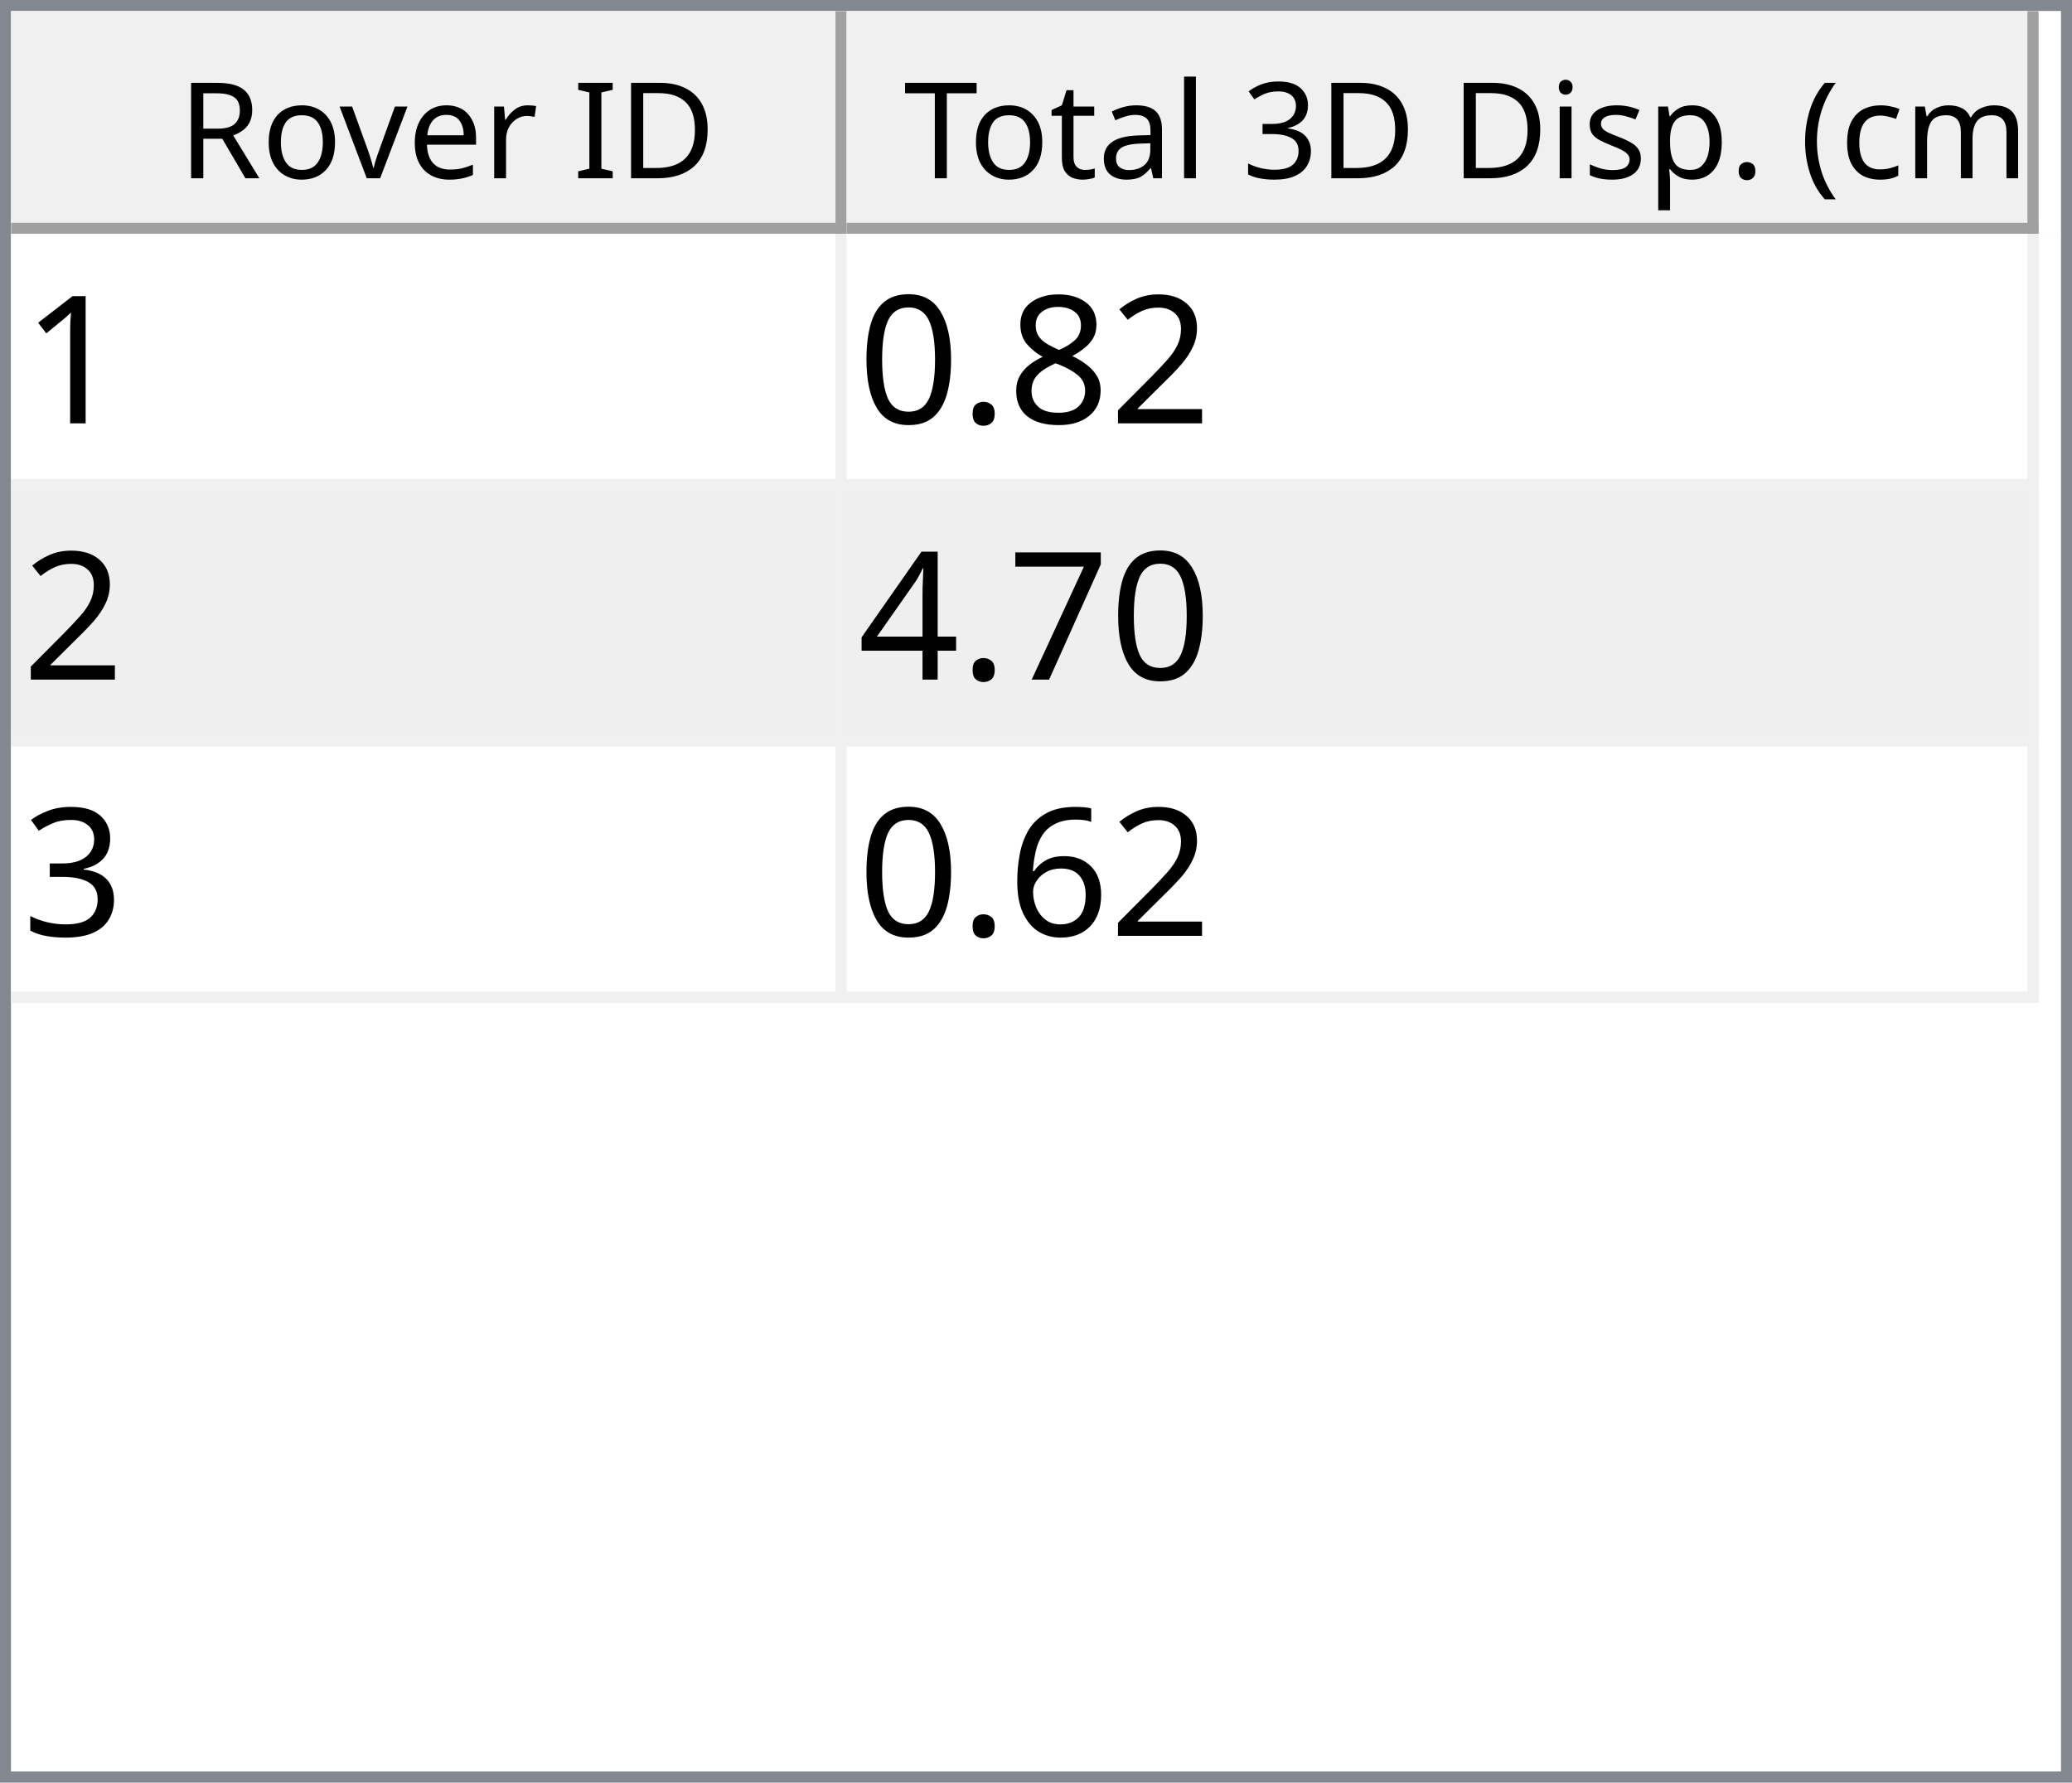
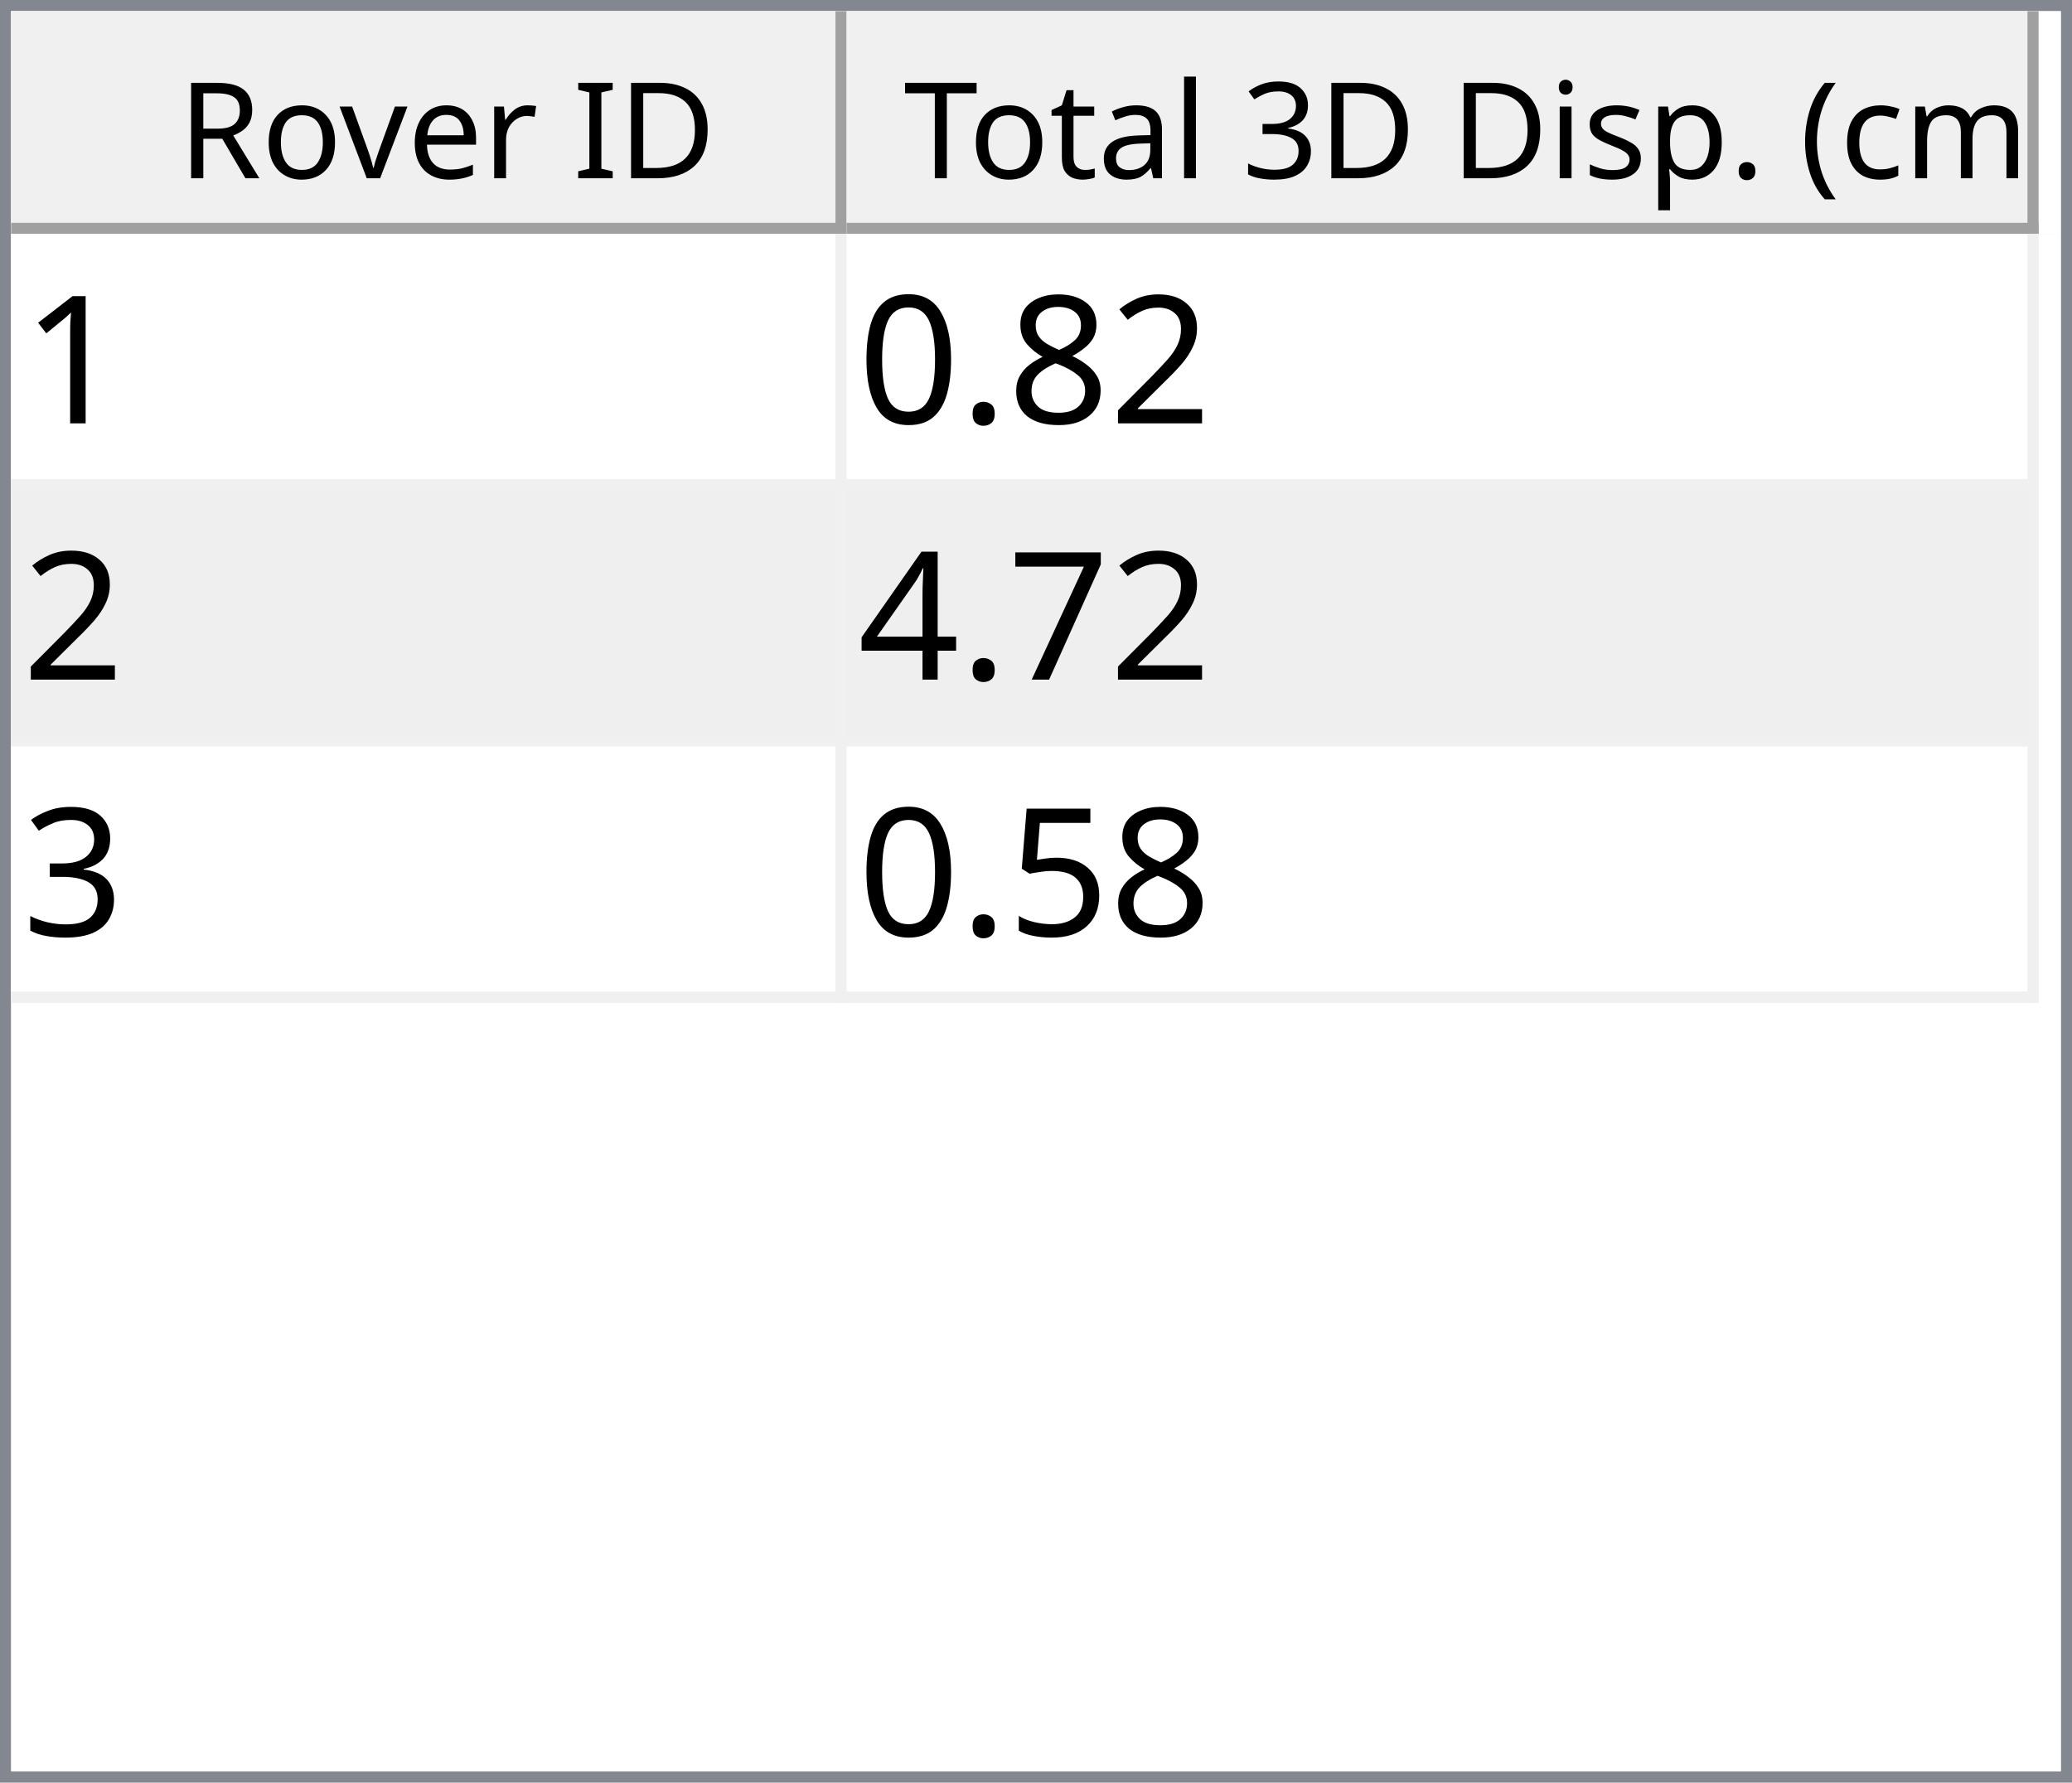
<svg xmlns="http://www.w3.org/2000/svg" style="fill-opacity:1; color-rendering:auto; color-interpolation:auto; text-rendering:auto; stroke:black; stroke-linecap:square; stroke-miterlimit:10; shape-rendering:auto; stroke-opacity:1; fill:black; stroke-dasharray:none; font-weight:normal; stroke-width:1; font-family:'Dialog'; font-style:normal; stroke-linejoin:miter; font-size:12px; stroke-dashoffset:0; image-rendering:auto;" width="186" height="160">
  <defs id="genericDefs" />
  <g>
    <defs id="defs1">
      <clipPath clipPathUnits="userSpaceOnUse" id="clipPath1">
        <path d="M0 0 L186 0 L186 160 L0 160 L0 0 Z" />
      </clipPath>
      <clipPath clipPathUnits="userSpaceOnUse" id="clipPath2">
        <path d="M0 0 L0 160 L186 160 L186 0 Z" />
      </clipPath>
      <clipPath clipPathUnits="userSpaceOnUse" id="clipPath3">
        <path d="M0 0 L0 20 L184 20 L184 0 Z" />
      </clipPath>
      <clipPath clipPathUnits="userSpaceOnUse" id="clipPath4">
        <path d="M0 0 L0 20 L75 20 L75 0 Z" />
      </clipPath>
      <clipPath clipPathUnits="userSpaceOnUse" id="clipPath5">
        <path d="M1 1 L1 19 L74 19 L74 1 Z" />
      </clipPath>
      <clipPath clipPathUnits="userSpaceOnUse" id="clipPath6">
        <path d="M0 0 L0 18 L73 18 L73 0 Z" />
      </clipPath>
      <clipPath clipPathUnits="userSpaceOnUse" id="clipPath7">
        <path d="M-0.5 -0.5 L-0.5 19.5 L74.5 19.5 L74.5 -0.5 Z" />
      </clipPath>
      <clipPath clipPathUnits="userSpaceOnUse" id="clipPath8">
        <path d="M0 0 L0 20 L107 20 L107 0 Z" />
      </clipPath>
      <clipPath clipPathUnits="userSpaceOnUse" id="clipPath9">
        <path d="M1 1 L1 19 L106 19 L106 1 Z" />
      </clipPath>
      <clipPath clipPathUnits="userSpaceOnUse" id="clipPath10">
        <path d="M0 0 L0 18 L105 18 L105 0 Z" />
      </clipPath>
      <clipPath clipPathUnits="userSpaceOnUse" id="clipPath11">
        <path d="M-0.5 -0.5 L-0.5 19.5 L106.5 19.5 L106.5 -0.5 Z" />
      </clipPath>
      <clipPath clipPathUnits="userSpaceOnUse" id="clipPath12">
        <path d="M0 0 L0 138 L184 138 L184 0 Z" />
      </clipPath>
      <clipPath clipPathUnits="userSpaceOnUse" id="clipPath13">
        <path d="M0 0 L0 69 L182 69 L182 0 Z" />
      </clipPath>
      <clipPath clipPathUnits="userSpaceOnUse" id="clipPath14">
        <path d="M-0.5 -0.5 L-0.5 68.5 L181.5 68.5 L181.5 -0.5 Z" />
      </clipPath>
      <clipPath clipPathUnits="userSpaceOnUse" id="clipPath15">
        <path d="M0 0 L0 22 L74 22 L74 0 Z" />
      </clipPath>
      <clipPath clipPathUnits="userSpaceOnUse" id="clipPath16">
        <path d="M0 0 L0 22 L106 22 L106 0 Z" />
      </clipPath>
      <font horiz-adv-x="64.551" id="font1">
        <font-face ascent="107.91" descent="25.098" units-per-em="100" style="font-style:normal; font-family:Segoe UI; font-weight:normal;" />
        <missing-glyph horiz-adv-x="64.551" d="M8.109 0 L8.109 68.266 L56.453 68.266 L56.453 0 L8.109 0 ZM15.328 7.234 L49.219 7.234 L49.219 61.031 L15.328 61.031 L15.328 7.234 Z" />
        <glyph unicode="D" horiz-adv-x="70.117" d="M9.188 0 L9.188 70.016 L28.516 70.016 Q65.531 70.016 65.531 35.891 Q65.531 19.672 55.25 9.836 Q44.969 0 27.734 0 L9.188 0 ZM17.391 62.594 L17.391 7.422 L27.828 7.422 Q41.609 7.422 49.273 14.797 Q56.938 22.172 56.938 35.688 Q56.938 62.594 28.328 62.594 L17.391 62.594 Z" />
        <glyph unicode="I" horiz-adv-x="26.611" d="M17.391 0 L9.188 0 L9.188 70.016 L17.391 70.016 L17.391 0 Z" />
        <glyph unicode=" " horiz-adv-x="27.393" d="" />
        <glyph unicode="r" horiz-adv-x="34.766" d="M34.188 41.891 Q32.078 43.5 28.125 43.5 Q23 43.5 19.555 38.672 Q16.109 33.844 16.109 25.484 L16.109 0 L8.109 0 L8.109 50 L16.109 50 L16.109 39.703 L16.312 39.703 Q18.016 44.969 21.531 47.922 Q25.047 50.875 29.391 50.875 Q32.516 50.875 34.188 50.203 L34.188 41.891 Z" />
        <glyph unicode="e" horiz-adv-x="52.295" d="M48.297 23 L12.984 23 Q13.188 14.656 17.484 10.109 Q21.781 5.562 29.297 5.562 Q37.75 5.562 44.828 11.141 L44.828 3.609 Q38.234 -1.172 27.391 -1.172 Q16.797 -1.172 10.742 5.641 Q4.688 12.453 4.688 24.812 Q4.688 36.469 11.305 43.82 Q17.922 51.172 27.734 51.172 Q37.547 51.172 42.922 44.828 Q48.297 38.484 48.297 27.203 L48.297 23 ZM40.094 29.781 Q40.047 36.719 36.75 40.578 Q33.453 44.438 27.594 44.438 Q21.922 44.438 17.969 40.383 Q14.016 36.328 13.094 29.781 L40.094 29.781 Z" />
        <glyph unicode="v" horiz-adv-x="47.9" d="M47.406 50 L27.484 0 L19.625 0 L0.688 50 L9.469 50 L22.172 13.672 Q23.578 9.672 23.922 6.688 L24.125 6.688 Q24.609 10.453 25.688 13.484 L38.969 50 L47.406 50 Z" />
        <glyph unicode="o" horiz-adv-x="58.594" d="M29 -1.172 Q17.922 -1.172 11.305 5.836 Q4.688 12.844 4.688 24.422 Q4.688 37.016 11.57 44.094 Q18.453 51.172 30.172 51.172 Q41.359 51.172 47.633 44.289 Q53.906 37.406 53.906 25.203 Q53.906 13.234 47.141 6.031 Q40.375 -1.172 29 -1.172 ZM29.594 44.438 Q21.875 44.438 17.383 39.188 Q12.891 33.938 12.891 24.703 Q12.891 15.828 17.43 10.695 Q21.969 5.562 29.594 5.562 Q37.359 5.562 41.531 10.594 Q45.703 15.625 45.703 24.906 Q45.703 34.281 41.531 39.359 Q37.359 44.438 29.594 44.438 Z" />
        <glyph unicode="R" horiz-adv-x="59.814" d="M59.375 0 L49.609 0 L37.891 19.625 Q36.281 22.359 34.766 24.289 Q33.25 26.219 31.664 27.438 Q30.078 28.656 28.25 29.219 Q26.422 29.781 24.125 29.781 L17.391 29.781 L17.391 0 L9.188 0 L9.188 70.016 L30.078 70.016 Q34.672 70.016 38.555 68.867 Q42.438 67.719 45.289 65.375 Q48.141 63.031 49.758 59.547 Q51.375 56.062 51.375 51.375 Q51.375 47.703 50.273 44.656 Q49.172 41.609 47.148 39.211 Q45.125 36.812 42.266 35.133 Q39.406 33.453 35.844 32.516 L35.844 32.328 Q37.594 31.547 38.891 30.547 Q40.188 29.547 41.359 28.18 Q42.531 26.812 43.68 25.078 Q44.828 23.344 46.234 21.047 L59.375 0 ZM17.391 62.594 L17.391 37.203 L28.516 37.203 Q31.594 37.203 34.203 38.133 Q36.812 39.062 38.719 40.797 Q40.625 42.531 41.703 45.047 Q42.781 47.562 42.781 50.688 Q42.781 56.297 39.141 59.445 Q35.5 62.594 28.609 62.594 L17.391 62.594 Z" />
        <glyph unicode=")" horiz-adv-x="30.176" d="M8.297 -15.922 L1.172 -15.922 Q16.406 2.344 16.406 26.812 Q16.406 51.469 1.078 70.016 L8.297 70.016 Q23.531 52.156 23.531 26.703 Q23.531 1.375 8.297 -15.922 Z" />
        <glyph unicode="m" horiz-adv-x="86.133" d="M79.109 0 L71.094 0 L71.094 28.719 Q71.094 37.016 68.531 40.727 Q65.969 44.438 59.906 44.438 Q54.781 44.438 51.195 39.75 Q47.609 35.062 47.609 28.516 L47.609 0 L39.594 0 L39.594 29.688 Q39.594 44.438 28.219 44.438 Q22.953 44.438 19.531 40.016 Q16.109 35.594 16.109 28.516 L16.109 0 L8.109 0 L8.109 50 L16.109 50 L16.109 42.094 L16.312 42.094 Q21.625 51.172 31.844 51.172 Q36.969 51.172 40.773 48.312 Q44.578 45.453 46 40.828 Q51.562 51.172 62.594 51.172 Q79.109 51.172 79.109 30.812 L79.109 0 Z" />
        <glyph unicode="c" horiz-adv-x="46.191" d="M42.188 2.297 Q36.422 -1.172 28.516 -1.172 Q17.828 -1.172 11.258 5.789 Q4.688 12.75 4.688 23.828 Q4.688 36.188 11.766 43.68 Q18.844 51.172 30.672 51.172 Q37.25 51.172 42.281 48.734 L42.281 40.531 Q36.719 44.438 30.375 44.438 Q22.703 44.438 17.797 38.945 Q12.891 33.453 12.891 24.516 Q12.891 15.719 17.508 10.641 Q22.125 5.562 29.891 5.562 Q36.422 5.562 42.188 9.906 L42.188 2.297 Z" />
        <glyph unicode="(" horiz-adv-x="30.176" d="M29.109 -15.922 L21.969 -15.922 Q6.844 1.375 6.844 26.703 Q6.844 52.156 21.969 70.016 L29.203 70.016 Q13.875 51.469 13.875 26.812 Q13.875 2.344 29.109 -15.922 Z" />
        <glyph unicode="." horiz-adv-x="21.68" d="M10.891 -1.078 Q8.641 -1.078 7.055 0.539 Q5.469 2.156 5.469 4.391 Q5.469 6.641 7.055 8.273 Q8.641 9.906 10.891 9.906 Q13.188 9.906 14.797 8.273 Q16.406 6.641 16.406 4.391 Q16.406 2.156 14.797 0.539 Q13.188 -1.078 10.891 -1.078 Z" />
        <glyph unicode="p" horiz-adv-x="58.789" d="M16.312 7.234 L16.109 7.234 L16.109 -23 L8.109 -23 L8.109 50 L16.109 50 L16.109 41.219 L16.312 41.219 Q22.219 51.172 33.594 51.172 Q43.266 51.172 48.688 44.461 Q54.109 37.75 54.109 26.469 Q54.109 13.922 48 6.375 Q41.891 -1.172 31.297 -1.172 Q21.578 -1.172 16.312 7.234 ZM16.109 27.391 L16.109 20.406 Q16.109 14.203 20.141 9.883 Q24.172 5.562 30.375 5.562 Q37.641 5.562 41.773 11.133 Q45.906 16.703 45.906 26.609 Q45.906 34.969 42.047 39.703 Q38.188 44.438 31.594 44.438 Q24.609 44.438 20.359 39.578 Q16.109 34.719 16.109 27.391 Z" />
        <glyph unicode="s" horiz-adv-x="42.432" d="M5.078 1.812 L5.078 10.406 Q11.625 5.562 19.484 5.562 Q30.031 5.562 30.031 12.594 Q30.031 14.594 29.125 15.992 Q28.219 17.391 26.68 18.461 Q25.141 19.531 23.07 20.383 Q21 21.234 18.609 22.172 Q15.281 23.484 12.766 24.828 Q10.25 26.172 8.57 27.859 Q6.891 29.547 6.031 31.695 Q5.172 33.844 5.172 36.719 Q5.172 40.234 6.789 42.945 Q8.406 45.656 11.086 47.484 Q13.766 49.312 17.211 50.242 Q20.656 51.172 24.312 51.172 Q30.812 51.172 35.938 48.922 L35.938 40.828 Q30.422 44.438 23.25 44.438 Q21 44.438 19.195 43.922 Q17.391 43.406 16.094 42.477 Q14.797 41.547 14.086 40.258 Q13.375 38.969 13.375 37.406 Q13.375 35.453 14.086 34.133 Q14.797 32.812 16.164 31.789 Q17.531 30.766 19.484 29.938 Q21.438 29.109 23.922 28.125 Q27.25 26.859 29.883 25.516 Q32.516 24.172 34.375 22.484 Q36.234 20.797 37.234 18.602 Q38.234 16.406 38.234 13.375 Q38.234 9.672 36.602 6.938 Q34.969 4.203 32.234 2.398 Q29.5 0.594 25.93 -0.289 Q22.359 -1.172 18.453 -1.172 Q10.75 -1.172 5.078 1.812 Z" />
        <glyph unicode="i" horiz-adv-x="24.219" d="M12.203 62.703 Q10.062 62.703 8.547 64.164 Q7.031 65.625 7.031 67.875 Q7.031 70.125 8.547 71.609 Q10.062 73.094 12.203 73.094 Q14.406 73.094 15.945 71.609 Q17.484 70.125 17.484 67.875 Q17.484 65.719 15.945 64.211 Q14.406 62.703 12.203 62.703 ZM16.109 0 L8.109 0 L8.109 50 L16.109 50 L16.109 0 Z" />
        <glyph unicode="3" horiz-adv-x="53.906" d="M46.531 19.828 Q46.531 15.094 44.75 11.211 Q42.969 7.328 39.719 4.57 Q36.469 1.812 31.93 0.297 Q27.391 -1.219 21.922 -1.219 Q11.922 -1.219 6 2.594 L6 11.188 Q13.094 5.609 22.219 5.609 Q25.875 5.609 28.828 6.539 Q31.781 7.469 33.906 9.227 Q36.031 10.984 37.18 13.477 Q38.328 15.969 38.328 19.094 Q38.328 32.812 18.797 32.812 L12.984 32.812 L12.984 39.594 L18.5 39.594 Q35.797 39.594 35.797 52.484 Q35.797 64.406 22.609 64.406 Q15.188 64.406 8.688 59.422 L8.688 67.188 Q15.375 71.188 24.609 71.188 Q29 71.188 32.57 69.969 Q36.141 68.75 38.68 66.555 Q41.219 64.359 42.609 61.281 Q44 58.203 44 54.5 Q44 40.672 30.031 36.719 L30.031 36.531 Q33.594 36.141 36.625 34.797 Q39.656 33.453 41.852 31.305 Q44.047 29.156 45.289 26.25 Q46.531 23.344 46.531 19.828 Z" />
        <glyph unicode="l" horiz-adv-x="24.219" d="M16.109 0 L8.109 0 L8.109 74.031 L16.109 74.031 L16.109 0 Z" />
        <glyph unicode="a" horiz-adv-x="50.879" d="M43.891 0 L35.891 0 L35.891 7.812 L35.688 7.812 Q30.469 -1.172 20.312 -1.172 Q12.844 -1.172 8.617 2.781 Q4.391 6.734 4.391 13.281 Q4.391 27.297 20.906 29.594 L35.891 31.688 Q35.891 44.438 25.594 44.438 Q16.547 44.438 9.281 38.281 L9.281 46.484 Q16.656 51.172 26.266 51.172 Q43.891 51.172 43.891 32.516 L43.891 0 ZM35.891 25.297 L23.828 23.641 Q18.266 22.859 15.43 20.875 Q12.594 18.891 12.594 13.875 Q12.594 10.203 15.211 7.883 Q17.828 5.562 22.172 5.562 Q28.125 5.562 32.008 9.742 Q35.891 13.922 35.891 20.312 L35.891 25.297 Z" />
        <glyph unicode="t" horiz-adv-x="33.887" d="M31.297 0.484 Q28.469 -1.078 23.828 -1.078 Q10.688 -1.078 10.688 13.578 L10.688 43.172 L2.094 43.172 L2.094 50 L10.688 50 L10.688 62.203 L18.703 64.797 L18.703 50 L31.297 50 L31.297 43.172 L18.703 43.172 L18.703 14.984 Q18.703 9.969 20.414 7.82 Q22.125 5.672 26.078 5.672 Q29.109 5.672 31.297 7.328 L31.297 0.484 Z" />
        <glyph unicode="T" horiz-adv-x="52.393" d="M50.594 62.594 L30.375 62.594 L30.375 0 L22.172 0 L22.172 62.594 L2 62.594 L2 70.016 L50.594 70.016 L50.594 62.594 Z" />
      </font>
      <font horiz-adv-x="75.0" id="font2">
        <font-face ascent="100.537" descent="21.973" units-per-em="100" style="font-style:normal; font-family:sans-serif; font-weight:normal;" />
        <missing-glyph horiz-adv-x="75.0" d="M12.5 0 L12.5 62.5 L62.5 62.5 L62.5 0 L12.5 0 ZM14.062 1.562 L60.938 1.562 L60.938 60.938 L14.062 60.938 L14.062 1.562 Z" />
        <glyph unicode="1" horiz-adv-x="55.615" d="M37.25 0 L28.469 0 L28.469 56 Q25.297 52.984 20.141 49.953 Q14.984 46.922 10.891 45.406 L10.891 53.906 Q18.266 57.375 23.781 62.305 Q29.297 67.234 31.594 71.875 L37.25 71.875 L37.25 0 Z" />
        <glyph unicode="2" horiz-adv-x="55.615" d="M50.344 8.453 L50.344 0 L3.031 0 Q2.938 3.172 4.047 6.109 Q5.859 10.938 9.836 15.625 Q13.812 20.312 21.344 26.469 Q33.016 36.031 37.117 41.625 Q41.219 47.219 41.219 52.203 Q41.219 57.422 37.477 61.008 Q33.734 64.594 27.734 64.594 Q21.391 64.594 17.578 60.789 Q13.766 56.984 13.719 50.25 L4.688 51.172 Q5.609 61.281 11.664 66.578 Q17.719 71.875 27.938 71.875 Q38.234 71.875 44.242 66.164 Q50.25 60.453 50.25 52 Q50.25 47.703 48.492 43.555 Q46.734 39.406 42.656 34.812 Q38.578 30.219 29.109 22.219 Q21.188 15.578 18.945 13.211 Q16.703 10.844 15.234 8.453 L50.344 8.453 Z" />
        <glyph unicode="8" horiz-adv-x="55.615" d="M17.672 38.812 Q12.203 40.828 9.57 44.539 Q6.938 48.25 6.938 53.422 Q6.938 61.234 12.555 66.555 Q18.172 71.875 27.484 71.875 Q36.859 71.875 42.578 66.43 Q48.297 60.984 48.297 53.172 Q48.297 48.188 45.68 44.508 Q43.062 40.828 37.75 38.812 Q44.344 36.672 47.781 31.883 Q51.219 27.094 51.219 20.453 Q51.219 11.281 44.727 5.031 Q38.234 -1.219 27.641 -1.219 Q17.047 -1.219 10.547 5.055 Q4.047 11.328 4.047 20.703 Q4.047 27.688 7.594 32.398 Q11.141 37.109 17.672 38.812 ZM15.922 53.719 Q15.922 48.641 19.195 45.414 Q22.469 42.188 27.688 42.188 Q32.766 42.188 36.016 45.383 Q39.266 48.578 39.266 53.219 Q39.266 58.062 35.914 61.359 Q32.562 64.656 27.594 64.656 Q22.562 64.656 19.242 61.43 Q15.922 58.203 15.922 53.719 ZM13.094 20.656 Q13.094 16.891 14.875 13.375 Q16.656 9.859 20.172 7.93 Q23.688 6 27.734 6 Q34.031 6 38.133 10.055 Q42.234 14.109 42.234 20.359 Q42.234 26.703 38.016 30.859 Q33.797 35.016 27.438 35.016 Q21.234 35.016 17.164 30.914 Q13.094 26.812 13.094 20.656 Z" />
        <glyph unicode="." horiz-adv-x="27.783" d="M9.078 0 L9.078 10.016 L19.094 10.016 L19.094 0 L9.078 0 Z" />
        <glyph unicode="0" horiz-adv-x="55.615" d="M4.156 35.297 Q4.156 48 6.766 55.742 Q9.375 63.484 14.523 67.68 Q19.672 71.875 27.484 71.875 Q33.25 71.875 37.594 69.555 Q41.938 67.234 44.773 62.867 Q47.609 58.5 49.219 52.227 Q50.828 45.953 50.828 35.297 Q50.828 22.703 48.242 14.969 Q45.656 7.234 40.508 3.008 Q35.359 -1.219 27.484 -1.219 Q17.141 -1.219 11.234 6.203 Q4.156 15.141 4.156 35.297 ZM13.188 35.297 Q13.188 17.672 17.312 11.836 Q21.438 6 27.484 6 Q33.547 6 37.672 11.859 Q41.797 17.719 41.797 35.297 Q41.797 52.984 37.672 58.789 Q33.547 64.594 27.391 64.594 Q21.344 64.594 17.719 59.469 Q13.188 52.938 13.188 35.297 Z" />
        <glyph unicode="7" horiz-adv-x="55.615" d="M4.734 62.203 L4.734 70.656 L51.078 70.656 L51.078 63.812 Q44.234 56.547 37.523 44.484 Q30.812 32.422 27.156 19.672 Q24.516 10.688 23.781 0 L14.75 0 Q14.891 8.453 18.062 20.414 Q21.234 32.375 27.172 43.484 Q33.109 54.594 39.797 62.203 L4.734 62.203 Z" />
        <glyph unicode="4" horiz-adv-x="55.615" d="M32.328 0 L32.328 17.141 L1.266 17.141 L1.266 25.203 L33.938 71.578 L41.109 71.578 L41.109 25.203 L50.781 25.203 L50.781 17.141 L41.109 17.141 L41.109 0 L32.328 0 ZM32.328 25.203 L32.328 57.469 L9.906 25.203 L32.328 25.203 Z" />
        <glyph unicode="3" horiz-adv-x="55.615" d="M4.203 18.891 L12.984 20.062 Q14.5 12.594 18.141 9.297 Q21.781 6 27 6 Q33.203 6 37.477 10.297 Q41.75 14.594 41.75 20.953 Q41.75 27 37.797 30.93 Q33.844 34.859 27.734 34.859 Q25.25 34.859 21.531 33.891 L22.516 41.609 Q23.391 41.5 23.922 41.5 Q29.547 41.5 34.039 44.43 Q38.531 47.359 38.531 53.469 Q38.531 58.297 35.258 61.477 Q31.984 64.656 26.812 64.656 Q21.688 64.656 18.266 61.43 Q14.844 58.203 13.875 51.766 L5.078 53.328 Q6.688 62.156 12.398 67.016 Q18.109 71.875 26.609 71.875 Q32.469 71.875 37.398 69.359 Q42.328 66.844 44.945 62.5 Q47.562 58.156 47.562 53.266 Q47.562 48.641 45.07 44.828 Q42.578 41.016 37.703 38.766 Q44.047 37.312 47.562 32.695 Q51.078 28.078 51.078 21.141 Q51.078 11.766 44.242 5.25 Q37.406 -1.266 26.953 -1.266 Q17.531 -1.266 11.305 4.352 Q5.078 9.969 4.203 18.891 Z" />
-         <glyph unicode="6" horiz-adv-x="55.615" d="M49.75 54.047 L41.016 53.375 Q39.844 58.547 37.703 60.891 Q34.125 64.656 28.906 64.656 Q24.703 64.656 21.531 62.312 Q17.391 59.281 14.992 53.469 Q12.594 47.656 12.5 36.922 Q15.672 41.75 20.266 44.094 Q24.859 46.438 29.891 46.438 Q38.672 46.438 44.852 39.969 Q51.031 33.5 51.031 23.25 Q51.031 16.5 48.125 10.719 Q45.219 4.938 40.141 1.859 Q35.062 -1.219 28.609 -1.219 Q17.625 -1.219 10.695 6.859 Q3.766 14.938 3.766 33.5 Q3.766 54.25 11.422 63.672 Q18.109 71.875 29.438 71.875 Q37.891 71.875 43.289 67.141 Q48.688 62.406 49.75 54.047 ZM13.875 23.188 Q13.875 18.656 15.797 14.508 Q17.719 10.359 21.188 8.18 Q24.656 6 28.469 6 Q34.031 6 38.039 10.492 Q42.047 14.984 42.047 22.703 Q42.047 30.125 38.086 34.398 Q34.125 38.672 28.125 38.672 Q22.172 38.672 18.023 34.398 Q13.875 30.125 13.875 23.188 Z" />
+         <glyph unicode="5" horiz-adv-x="55.615" d="M4.156 18.75 L13.375 19.531 Q14.406 12.797 18.141 9.398 Q21.875 6 27.156 6 Q33.5 6 37.891 10.789 Q42.281 15.578 42.281 23.484 Q42.281 31 38.062 35.352 Q33.844 39.703 27 39.703 Q22.75 39.703 19.336 37.773 Q15.922 35.844 13.969 32.766 L5.719 33.844 L12.641 70.609 L48.25 70.609 L48.25 62.203 L19.672 62.203 L15.828 42.969 Q22.266 47.469 29.344 47.469 Q38.719 47.469 45.164 40.969 Q51.609 34.469 51.609 24.266 Q51.609 14.547 45.953 7.469 Q39.062 -1.219 27.156 -1.219 Q17.391 -1.219 11.211 4.25 Q5.031 9.719 4.156 18.75 Z" />
      </font>
    </defs>
    <g style="fill:white; stroke:white;">
      <rect x="0" y="0" width="186" style="clip-path:url(#clipPath1); stroke:none;" height="160" />
    </g>
    <g style="fill:white; text-rendering:optimizeSpeed; color-rendering:optimizeSpeed; image-rendering:optimizeSpeed; shape-rendering:crispEdges; stroke:white; color-interpolation:sRGB;">
      <rect x="0" width="186" height="160" y="0" style="stroke:none;" />
      <path style="stroke:none;" d="M0 160 L186 160 L186 0 L0 0 Z" />
    </g>
    <g style="fill:rgb(240,240,240); font-family:'Segoe UI'; stroke:rgb(240,240,240);">
      <rect x="0" y="0" width="186" style="clip-path:url(#clipPath2); stroke:none;" height="160" />
    </g>
    <g style="fill:rgb(130,135,144); font-family:'Segoe UI'; stroke:rgb(130,135,144);">
      <path d="M0 0 L186 0 L186 160 L0 160 L0 0 ZM1 1 L185 1 L185 159 L1 159 L1 1 Z" style="fill-rule:evenodd; clip-path:url(#clipPath2); stroke:none;" />
    </g>
    <g style="fill:white; font-family:'Segoe UI'; stroke:white;" transform="translate(1,1)">
      <rect x="0" y="0" width="184" style="clip-path:url(#clipPath3); stroke:none;" height="20" />
    </g>
    <g style="fill:rgb(240,240,240); font-family:'Segoe UI'; stroke:rgb(240,240,240);" transform="translate(1,1)">
      <rect x="0" y="0" width="75" style="clip-path:url(#clipPath4); stroke:none;" height="20" />
    </g>
    <g style="font-family:'Segoe UI';" transform="translate(2,2)">
      <text x="14" xml:space="preserve" y="14" style="clip-path:url(#clipPath6); stroke:none;">Rover ID</text>
    </g>
    <g style="fill:rgb(160,160,160); font-family:'Segoe UI'; stroke:rgb(160,160,160); stroke-linejoin:bevel;" transform="translate(1.5,1.5)">
      <line x1="74" x2="74" y1="0" style="fill:none; clip-path:url(#clipPath7);" y2="19" />
    </g>
    <g style="fill:rgb(160,160,160); font-family:'Segoe UI'; stroke:rgb(160,160,160); stroke-linejoin:bevel;" transform="matrix(1,0,0,1,1,1) translate(0.5,0.5)">
      <line x1="0" x2="74" y1="19" style="fill:none; clip-path:url(#clipPath7);" y2="19" />
    </g>
    <g style="fill:rgb(240,240,240); font-family:'Segoe UI'; stroke:rgb(240,240,240);" transform="translate(76,1)">
      <rect x="0" y="0" width="107" style="clip-path:url(#clipPath8); stroke:none;" height="20" />
    </g>
    <g style="font-family:'Segoe UI';" transform="translate(77,2)">
      <text x="1" xml:space="preserve" y="14" style="clip-path:url(#clipPath10); stroke:none;"> Total 3D Disp. (cm)</text>
    </g>
    <g style="fill:rgb(160,160,160); font-family:'Segoe UI'; stroke:rgb(160,160,160); stroke-linejoin:bevel;" transform="translate(76.5,1.5)">
      <line x1="106" x2="106" y1="0" style="fill:none; clip-path:url(#clipPath11);" y2="19" />
    </g>
    <g style="fill:rgb(160,160,160); font-family:'Segoe UI'; stroke:rgb(160,160,160); stroke-linejoin:bevel;" transform="matrix(1,0,0,1,76,1) translate(0.5,0.5)">
      <line x1="0" x2="106" y1="19" style="fill:none; clip-path:url(#clipPath11);" y2="19" />
    </g>
    <g style="fill:white; font-family:'Segoe UI'; stroke:white;" transform="translate(1,21)">
      <rect x="0" y="0" width="184" style="clip-path:url(#clipPath12); stroke:none;" height="138" />
    </g>
    <g style="fill:rgb(240,240,240); font-size:16px; font-family:sans-serif; stroke:rgb(240,240,240);" transform="translate(1,21)">
      <rect x="0" y="0" width="182" style="clip-path:url(#clipPath13); stroke:none;" height="69" />
      <line transform="translate(0.5,0.5)" x1="0" x2="181" y1="22" style="clip-path:url(#clipPath14); fill:none; stroke-linejoin:bevel;" y2="22" />
    </g>
    <g transform="matrix(1,0,0,1,1,21) translate(0.5,0.5)" style="fill:rgb(240,240,240); font-size:16px; font-family:sans-serif; stroke:rgb(240,240,240); stroke-linejoin:bevel;">
      <line x1="0" x2="181" y1="45" style="fill:none; clip-path:url(#clipPath14);" y2="45" />
    </g>
    <g transform="matrix(1,0,0,1,1,21) translate(0.5,0.5)" style="fill:rgb(240,240,240); font-size:16px; font-family:sans-serif; stroke:rgb(240,240,240); stroke-linejoin:bevel;">
      <line x1="0" x2="181" y1="68" style="fill:none; clip-path:url(#clipPath14);" y2="68" />
    </g>
    <g transform="matrix(1,0,0,1,1,21) translate(0.5,0.5)" style="fill:rgb(240,240,240); font-size:16px; font-family:sans-serif; stroke:rgb(240,240,240); stroke-linejoin:bevel;">
      <line x1="74" x2="74" y1="0" style="fill:none; clip-path:url(#clipPath14);" y2="68" />
    </g>
    <g transform="matrix(1,0,0,1,1,21) translate(0.5,0.5)" style="fill:rgb(240,240,240); font-size:16px; font-family:sans-serif; stroke:rgb(240,240,240); stroke-linejoin:bevel;">
      <line x1="181" x2="181" y1="0" style="fill:none; clip-path:url(#clipPath14);" y2="68" />
    </g>
    <g style="fill:white; font-size:16px; font-family:sans-serif; stroke:white;" transform="matrix(1,0,0,1,1,21)">
      <rect x="0" y="0" width="74" style="clip-path:url(#clipPath15); stroke:none;" height="22" />
      <text x="1" y="17" style="fill:black; clip-path:url(#clipPath15); stroke:none;" xml:space="preserve">1</text>
    </g>
    <g style="fill:white; font-size:16px; font-family:sans-serif; stroke:white;" transform="matrix(1,0,0,1,1,21) translate(75,0)">
      <rect x="0" y="0" width="106" style="clip-path:url(#clipPath16); stroke:none;" height="22" />
      <text x="1" y="17" style="fill:black; clip-path:url(#clipPath16); stroke:none;" xml:space="preserve">0.82</text>
    </g>
    <g style="fill:rgb(239,239,239); font-size:16px; font-family:sans-serif; stroke:rgb(239,239,239);" transform="matrix(1,0,0,1,1,21) translate(0,23)">
      <rect x="0" y="0" width="74" style="clip-path:url(#clipPath15); stroke:none;" height="22" />
      <text x="1" y="17" style="fill:black; clip-path:url(#clipPath15); stroke:none;" xml:space="preserve">2</text>
    </g>
    <g style="fill:rgb(239,239,239); font-size:16px; font-family:sans-serif; stroke:rgb(239,239,239);" transform="matrix(1,0,0,1,1,21) translate(75,23)">
      <rect x="0" y="0" width="106" style="clip-path:url(#clipPath16); stroke:none;" height="22" />
-       <text x="1" y="17" style="fill:black; clip-path:url(#clipPath16); stroke:none;" xml:space="preserve">4.70</text>
+       <text x="1" y="17" style="fill:black; clip-path:url(#clipPath16); stroke:none;" xml:space="preserve">4.72</text>
    </g>
    <g style="fill:white; font-size:16px; font-family:sans-serif; stroke:white;" transform="matrix(1,0,0,1,1,21) translate(0,46)">
      <rect x="0" y="0" width="74" style="clip-path:url(#clipPath15); stroke:none;" height="22" />
      <text x="1" y="17" style="fill:black; clip-path:url(#clipPath15); stroke:none;" xml:space="preserve">3</text>
    </g>
    <g style="fill:white; font-size:16px; font-family:sans-serif; stroke:white;" transform="matrix(1,0,0,1,1,21) translate(75,46)">
      <rect x="0" y="0" width="106" style="clip-path:url(#clipPath16); stroke:none;" height="22" />
-       <text x="1" y="17" style="fill:black; clip-path:url(#clipPath16); stroke:none;" xml:space="preserve">0.62</text>
+       <text x="1" y="17" style="fill:black; clip-path:url(#clipPath16); stroke:none;" xml:space="preserve">0.58</text>
    </g>
  </g>
</svg>
